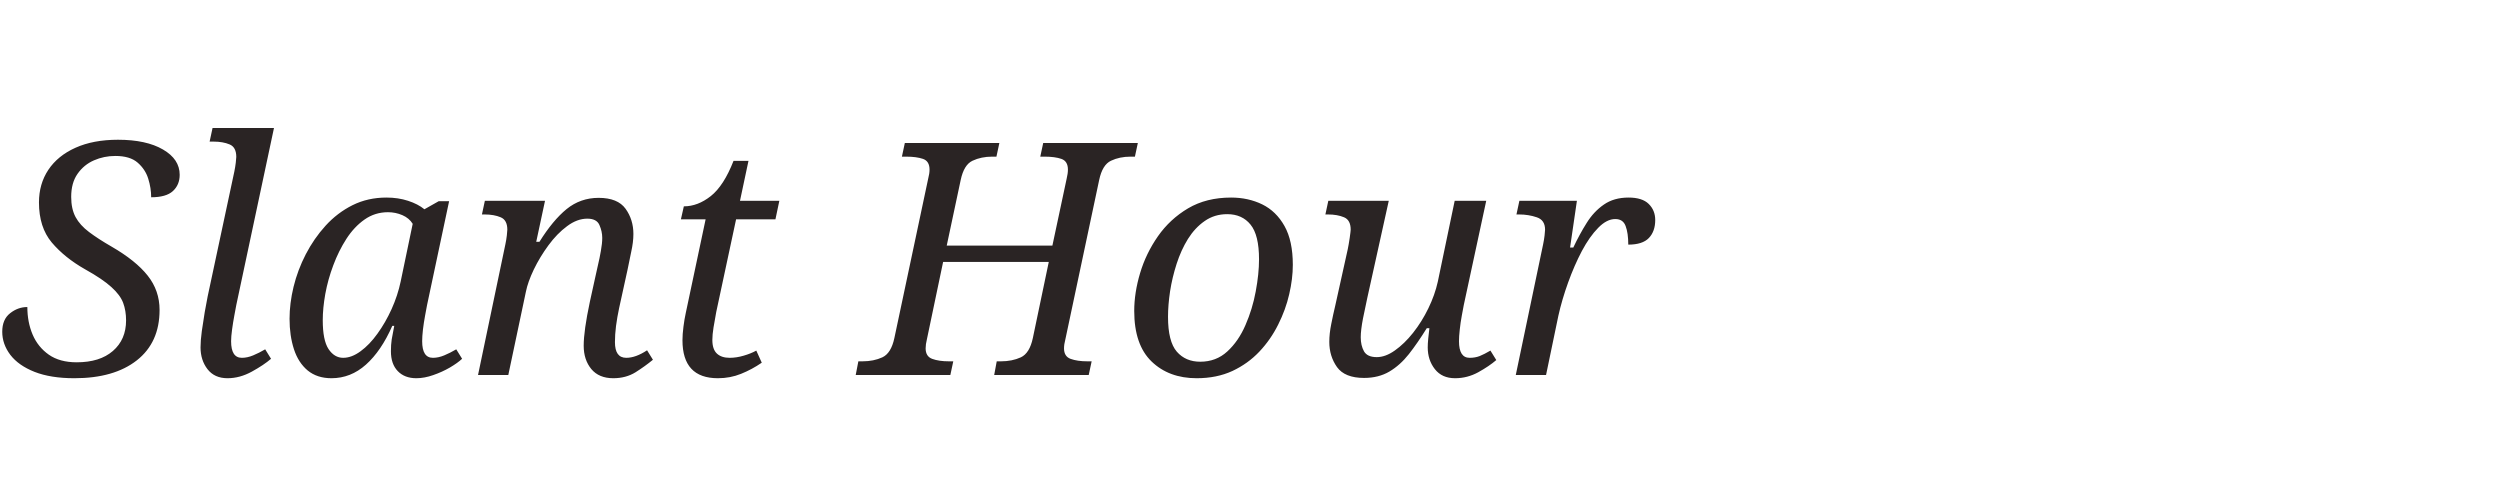
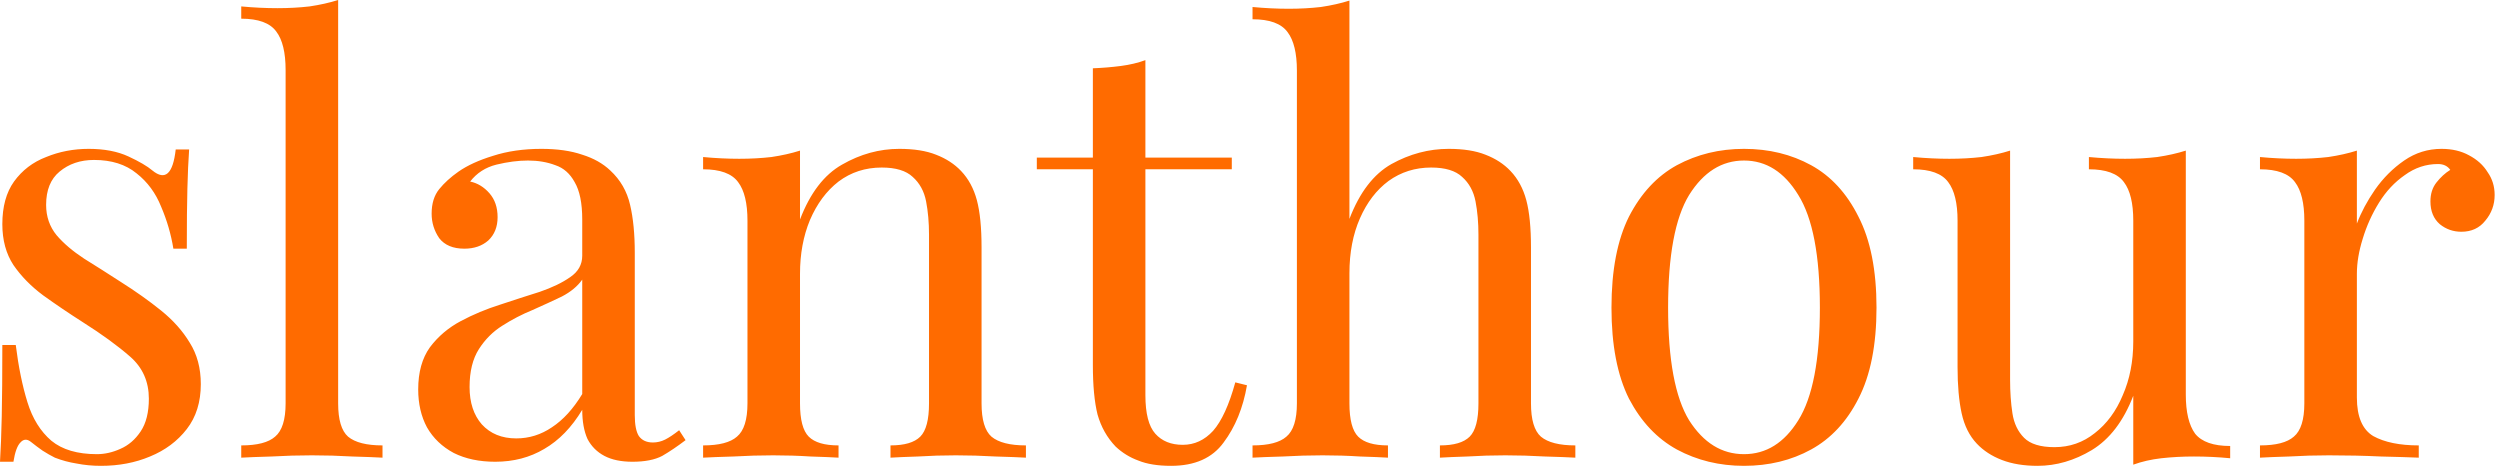
- <svg xmlns="http://www.w3.org/2000/svg" viewBox="0 0 400 80">
-   <text x="0" y="60" font-size="52" fill="#2A2424" font-family="serif" font-style="italic" font-weight="300">Slant Hour</text>
+ <svg xmlns="http://www.w3.org/2000/svg" width="394" height="74" viewBox="0 0 394 74" fill="none">
+   <path d="M13.984 23.46C16.437 23.46 18.523 23.859 20.24 24.656C21.957 25.453 23.215 26.189 24.012 26.864C26.036 28.52 27.263 27.416 27.692 23.552H29.808C29.685 25.269 29.593 27.324 29.532 29.716C29.471 32.047 29.44 35.205 29.44 39.192H27.324C26.956 36.923 26.312 34.715 25.392 32.568C24.533 30.421 23.245 28.673 21.528 27.324C19.811 25.913 17.572 25.208 14.812 25.208C12.665 25.208 10.856 25.821 9.384 27.048C7.973 28.213 7.268 29.961 7.268 32.292C7.268 34.132 7.82 35.727 8.924 37.076C10.028 38.364 11.469 39.591 13.248 40.756C15.027 41.86 16.959 43.087 19.044 44.436C21.375 45.908 23.491 47.411 25.392 48.944C27.293 50.477 28.796 52.164 29.9 54.004C31.065 55.844 31.648 58.021 31.648 60.536C31.648 63.357 30.912 65.719 29.44 67.62C27.968 69.521 26.036 70.963 23.644 71.944C21.313 72.925 18.737 73.416 15.916 73.416C14.567 73.416 13.279 73.293 12.052 73.048C10.887 72.864 9.752 72.557 8.648 72.128C8.035 71.821 7.391 71.453 6.716 71.024C6.103 70.595 5.489 70.135 4.876 69.644C4.263 69.153 3.711 69.184 3.22 69.736C2.729 70.227 2.361 71.239 2.116 72.772H-9.94503e-05C0.123 70.809 0.215 68.417 0.276 65.596C0.337 62.775 0.368 59.033 0.368 54.372H2.484C2.913 57.807 3.527 60.812 4.324 63.388C5.121 65.964 6.379 67.988 8.096 69.46C9.813 70.871 12.205 71.576 15.272 71.576C16.499 71.576 17.725 71.3 18.952 70.748C20.24 70.196 21.313 69.276 22.172 67.988C23.031 66.7 23.46 64.983 23.46 62.836C23.46 60.137 22.479 57.929 20.516 56.212C18.553 54.495 16.069 52.685 13.064 50.784C10.856 49.373 8.771 47.963 6.808 46.552C4.907 45.141 3.343 43.547 2.116 41.768C0.951 39.989 0.368 37.843 0.368 35.328C0.368 32.568 0.981 30.329 2.208 28.612C3.496 26.833 5.183 25.545 7.268 24.748C9.353 23.889 11.592 23.46 13.984 23.46ZM53.292 -7.39098e-05V63.572C53.292 66.148 53.814 67.896 54.856 68.816C55.96 69.736 57.77 70.196 60.284 70.196V72.128C59.242 72.067 57.647 72.005 55.5 71.944C53.415 71.821 51.299 71.76 49.152 71.76C47.067 71.76 44.951 71.821 42.804 71.944C40.658 72.005 39.063 72.067 38.02 72.128V70.196C40.535 70.196 42.314 69.736 43.356 68.816C44.46 67.896 45.012 66.148 45.012 63.572V11.04C45.012 8.28 44.522 6.256 43.54 4.968C42.559 3.619 40.719 2.944 38.02 2.944V1.012C39.983 1.196 41.884 1.288 43.724 1.288C45.503 1.288 47.19 1.196 48.784 1.012C50.44 0.767 51.943 0.429 53.292 -7.39098e-05ZM78.053 72.772C75.538 72.772 73.361 72.312 71.521 71.392C69.681 70.411 68.27 69.061 67.289 67.344C66.369 65.627 65.909 63.633 65.909 61.364C65.909 58.665 66.522 56.457 67.749 54.74C69.037 53.023 70.662 51.643 72.625 50.6C74.587 49.557 76.642 48.699 78.789 48.024C80.997 47.288 83.082 46.613 85.045 46C87.007 45.325 88.602 44.559 89.829 43.7C91.117 42.841 91.761 41.707 91.761 40.296V34.592C91.761 32.016 91.362 30.053 90.565 28.704C89.829 27.355 88.817 26.465 87.529 26.036C86.241 25.545 84.799 25.3 83.205 25.3C81.671 25.3 80.015 25.515 78.237 25.944C76.519 26.373 75.139 27.263 74.097 28.612C75.262 28.857 76.274 29.471 77.133 30.452C77.991 31.433 78.421 32.691 78.421 34.224C78.421 35.757 77.93 36.984 76.949 37.904C75.967 38.763 74.71 39.192 73.177 39.192C71.398 39.192 70.079 38.64 69.221 37.536C68.423 36.371 68.025 35.083 68.025 33.672C68.025 32.077 68.423 30.789 69.221 29.808C70.018 28.827 71.03 27.907 72.257 27.048C73.667 26.067 75.477 25.239 77.685 24.564C79.954 23.828 82.499 23.46 85.321 23.46C87.835 23.46 89.982 23.767 91.761 24.38C93.539 24.932 95.011 25.76 96.177 26.864C97.771 28.336 98.814 30.145 99.305 32.292C99.795 34.377 100.041 36.892 100.041 39.836V65.412C100.041 66.945 100.255 68.049 100.685 68.724C101.175 69.399 101.911 69.736 102.893 69.736C103.567 69.736 104.211 69.583 104.825 69.276C105.438 68.969 106.174 68.479 107.033 67.804L108.045 69.368C106.757 70.349 105.53 71.177 104.365 71.852C103.199 72.465 101.635 72.772 99.673 72.772C97.894 72.772 96.422 72.465 95.257 71.852C94.091 71.239 93.202 70.349 92.589 69.184C92.037 67.957 91.761 66.424 91.761 64.584C90.105 67.344 88.111 69.399 85.781 70.748C83.511 72.097 80.935 72.772 78.053 72.772ZM81.365 69.092C83.389 69.092 85.259 68.509 86.977 67.344C88.755 66.179 90.35 64.431 91.761 62.1V44.068C91.025 45.111 89.951 46 88.541 46.736C87.13 47.411 85.597 48.116 83.941 48.852C82.285 49.527 80.69 50.355 79.157 51.336C77.685 52.256 76.458 53.483 75.477 55.016C74.495 56.549 74.005 58.543 74.005 60.996C74.005 63.449 74.649 65.412 75.937 66.884C77.286 68.356 79.095 69.092 81.365 69.092ZM141.721 23.46C144.052 23.46 145.984 23.767 147.517 24.38C149.112 24.993 150.43 25.852 151.473 26.956C152.638 28.183 153.466 29.716 153.957 31.556C154.448 33.396 154.693 35.88 154.693 39.008V63.572C154.693 66.148 155.214 67.896 156.257 68.816C157.361 69.736 159.17 70.196 161.685 70.196V72.128C160.642 72.067 159.048 72.005 156.901 71.944C154.754 71.821 152.669 71.76 150.645 71.76C148.621 71.76 146.628 71.821 144.665 71.944C142.764 72.005 141.322 72.067 140.341 72.128V70.196C142.549 70.196 144.113 69.736 145.033 68.816C145.953 67.896 146.413 66.148 146.413 63.572V36.984C146.413 35.083 146.26 33.335 145.953 31.74C145.646 30.145 144.941 28.857 143.837 27.876C142.794 26.895 141.169 26.404 138.961 26.404C136.385 26.404 134.116 27.14 132.153 28.612C130.252 30.084 128.749 32.108 127.645 34.684C126.602 37.199 126.081 40.02 126.081 43.148V63.572C126.081 66.148 126.541 67.896 127.461 68.816C128.381 69.736 129.945 70.196 132.153 70.196V72.128C131.172 72.067 129.7 72.005 127.737 71.944C125.836 71.821 123.873 71.76 121.849 71.76C119.825 71.76 117.74 71.821 115.593 71.944C113.446 72.005 111.852 72.067 110.809 72.128V70.196C113.324 70.196 115.102 69.736 116.145 68.816C117.249 67.896 117.801 66.148 117.801 63.572V34.776C117.801 32.016 117.31 29.992 116.329 28.704C115.348 27.355 113.508 26.68 110.809 26.68V24.748C112.772 24.932 114.673 25.024 116.513 25.024C118.292 25.024 119.978 24.932 121.573 24.748C123.229 24.503 124.732 24.165 126.081 23.736V34.592C127.676 30.421 129.884 27.539 132.705 25.944C135.588 24.288 138.593 23.46 141.721 23.46ZM180.515 9.476V24.84H194.131V26.68H180.515V62.284C180.515 65.167 181.037 67.191 182.079 68.356C183.122 69.521 184.563 70.104 186.403 70.104C188.243 70.104 189.838 69.368 191.187 67.896C192.537 66.363 193.702 63.817 194.683 60.26L196.523 60.72C195.91 64.277 194.683 67.283 192.843 69.736C191.065 72.189 188.305 73.416 184.563 73.416C182.478 73.416 180.761 73.14 179.411 72.588C178.062 72.097 176.866 71.361 175.823 70.38C174.474 68.969 173.523 67.283 172.971 65.32C172.481 63.357 172.235 60.751 172.235 57.5V26.68H163.403V24.84H172.235V10.764C173.769 10.703 175.241 10.58 176.651 10.396C178.062 10.212 179.35 9.905 180.515 9.476ZM212.671 0.092V34.5C214.266 30.329 216.474 27.447 219.295 25.852C222.178 24.257 225.183 23.46 228.311 23.46C230.642 23.46 232.574 23.767 234.107 24.38C235.702 24.993 237.02 25.852 238.063 26.956C239.228 28.183 240.056 29.716 240.547 31.556C241.038 33.396 241.283 35.88 241.283 39.008V63.572C241.283 66.148 241.804 67.896 242.847 68.816C243.951 69.736 245.76 70.196 248.275 70.196V72.128C247.232 72.067 245.638 72.005 243.491 71.944C241.344 71.821 239.259 71.76 237.235 71.76C235.211 71.76 233.218 71.821 231.255 71.944C229.354 72.005 227.912 72.067 226.931 72.128V70.196C229.139 70.196 230.703 69.736 231.623 68.816C232.543 67.896 233.003 66.148 233.003 63.572V36.984C233.003 35.083 232.85 33.335 232.543 31.74C232.236 30.145 231.531 28.857 230.427 27.876C229.384 26.895 227.759 26.404 225.551 26.404C223.036 26.404 220.798 27.109 218.835 28.52C216.934 29.931 215.431 31.893 214.327 34.408C213.223 36.923 212.671 39.805 212.671 43.056V63.572C212.671 66.148 213.131 67.896 214.051 68.816C214.971 69.736 216.535 70.196 218.743 70.196V72.128C217.762 72.067 216.29 72.005 214.327 71.944C212.426 71.821 210.463 71.76 208.439 71.76C206.415 71.76 204.33 71.821 202.183 71.944C200.036 72.005 198.442 72.067 197.399 72.128V70.196C199.914 70.196 201.692 69.736 202.735 68.816C203.839 67.896 204.391 66.148 204.391 63.572V11.132C204.391 8.372 203.9 6.348 202.919 5.06C201.938 3.711 200.098 3.036 197.399 3.036V1.104C199.362 1.288 201.263 1.38 203.103 1.38C204.882 1.38 206.568 1.288 208.163 1.104C209.819 0.859 211.322 0.521 212.671 0.092ZM274.853 23.46C278.778 23.46 282.305 24.319 285.433 26.036C288.561 27.753 291.045 30.452 292.885 34.132C294.786 37.812 295.737 42.596 295.737 48.484C295.737 54.372 294.786 59.156 292.885 62.836C291.045 66.455 288.561 69.123 285.433 70.84C282.305 72.557 278.778 73.416 274.853 73.416C270.989 73.416 267.462 72.557 264.273 70.84C261.145 69.123 258.63 66.455 256.729 62.836C254.889 59.156 253.969 54.372 253.969 48.484C253.969 42.596 254.889 37.812 256.729 34.132C258.63 30.452 261.145 27.753 264.273 26.036C267.462 24.319 270.989 23.46 274.853 23.46ZM274.853 25.3C271.357 25.3 268.474 27.109 266.205 30.728C263.997 34.347 262.893 40.265 262.893 48.484C262.893 56.703 263.997 62.621 266.205 66.24C268.474 69.797 271.357 71.576 274.853 71.576C278.349 71.576 281.201 69.797 283.409 66.24C285.678 62.621 286.813 56.703 286.813 48.484C286.813 40.265 285.678 34.347 283.409 30.728C281.201 27.109 278.349 25.3 274.853 25.3ZM344.483 23.736V62.192C344.483 64.952 344.974 67.007 345.955 68.356C346.998 69.644 348.838 70.288 351.475 70.288V72.22C349.574 72.036 347.672 71.944 345.771 71.944C343.992 71.944 342.275 72.036 340.619 72.22C339.024 72.404 337.552 72.741 336.203 73.232V62.376C334.67 66.363 332.492 69.215 329.671 70.932C326.911 72.588 324.059 73.416 321.115 73.416C318.968 73.416 317.098 73.109 315.503 72.496C313.908 71.883 312.59 71.024 311.547 69.92C310.382 68.693 309.584 67.099 309.155 65.136C308.726 63.173 308.511 60.751 308.511 57.868V34.776C308.511 32.016 308.02 29.992 307.039 28.704C306.058 27.355 304.218 26.68 301.519 26.68V24.748C303.482 24.932 305.383 25.024 307.223 25.024C309.002 25.024 310.688 24.932 312.283 24.748C313.939 24.503 315.442 24.165 316.791 23.736V59.892C316.791 61.793 316.914 63.541 317.159 65.136C317.404 66.731 318.018 68.019 318.999 69C319.98 69.981 321.575 70.472 323.783 70.472C326.175 70.472 328.291 69.736 330.131 68.264C332.032 66.792 333.504 64.799 334.547 62.284C335.651 59.769 336.203 56.948 336.203 53.82V34.776C336.203 32.016 335.712 29.992 334.731 28.704C333.75 27.355 331.91 26.68 329.211 26.68V24.748C331.174 24.932 333.075 25.024 334.915 25.024C336.694 25.024 338.38 24.932 339.975 24.748C341.631 24.503 343.134 24.165 344.483 23.736ZM384.784 23.46C386.44 23.46 387.881 23.797 389.108 24.472C390.396 25.147 391.377 26.036 392.052 27.14C392.788 28.183 393.156 29.379 393.156 30.728C393.156 32.261 392.665 33.611 391.684 34.776C390.764 35.941 389.507 36.524 387.912 36.524C386.624 36.524 385.489 36.125 384.508 35.328C383.527 34.469 383.036 33.273 383.036 31.74C383.036 30.575 383.343 29.593 383.956 28.796C384.631 27.937 385.367 27.263 386.164 26.772C385.735 26.159 385.091 25.852 384.232 25.852C382.331 25.852 380.583 26.435 378.988 27.6C377.393 28.704 376.044 30.145 374.94 31.924C373.836 33.703 372.977 35.604 372.364 37.628C371.751 39.591 371.444 41.431 371.444 43.148V62.652C371.444 65.657 372.303 67.681 374.02 68.724C375.799 69.705 378.191 70.196 381.196 70.196V72.128C379.785 72.067 377.792 72.005 375.216 71.944C372.64 71.821 369.911 71.76 367.028 71.76C364.943 71.76 362.857 71.821 360.772 71.944C358.748 72.005 357.215 72.067 356.172 72.128V70.196C358.687 70.196 360.465 69.736 361.508 68.816C362.612 67.896 363.164 66.148 363.164 63.572V34.776C363.164 32.016 362.673 29.992 361.692 28.704C360.711 27.355 358.871 26.68 356.172 26.68V24.748C358.135 24.932 360.036 25.024 361.876 25.024C363.655 25.024 365.341 24.932 366.936 24.748C368.592 24.503 370.095 24.165 371.444 23.736V35.236C372.119 33.457 373.069 31.679 374.296 29.9C375.584 28.06 377.117 26.527 378.896 25.3C380.675 24.073 382.637 23.46 384.784 23.46Z" fill="#FF6B00" />
</svg>
